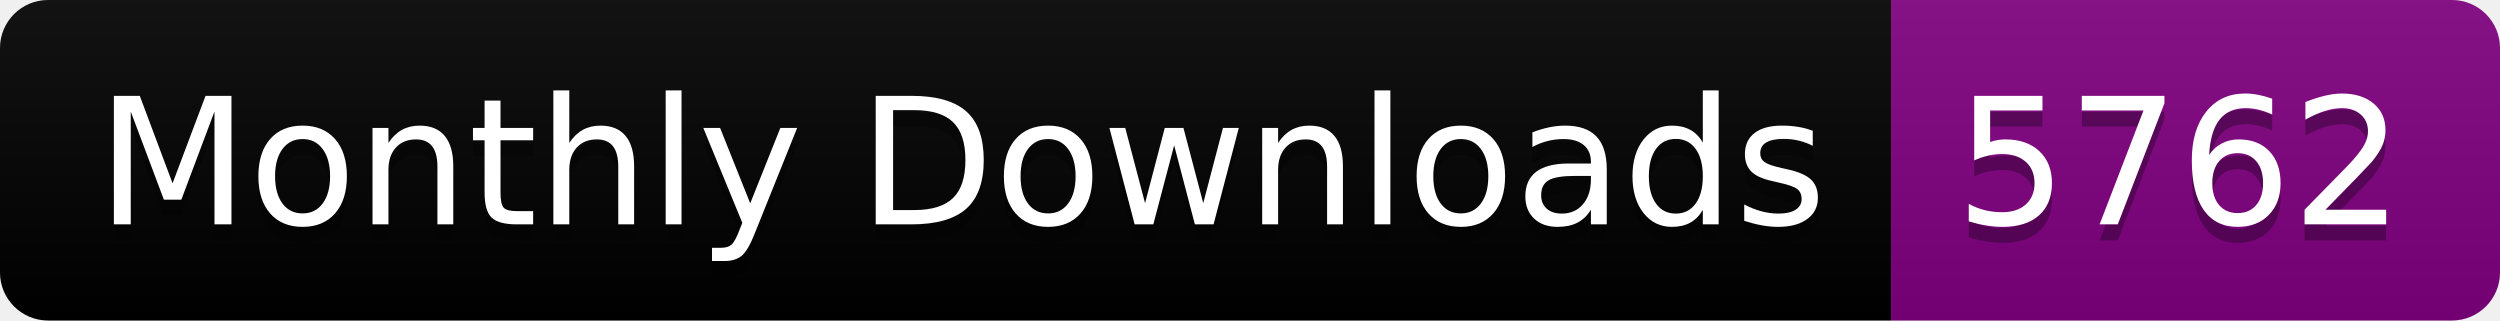
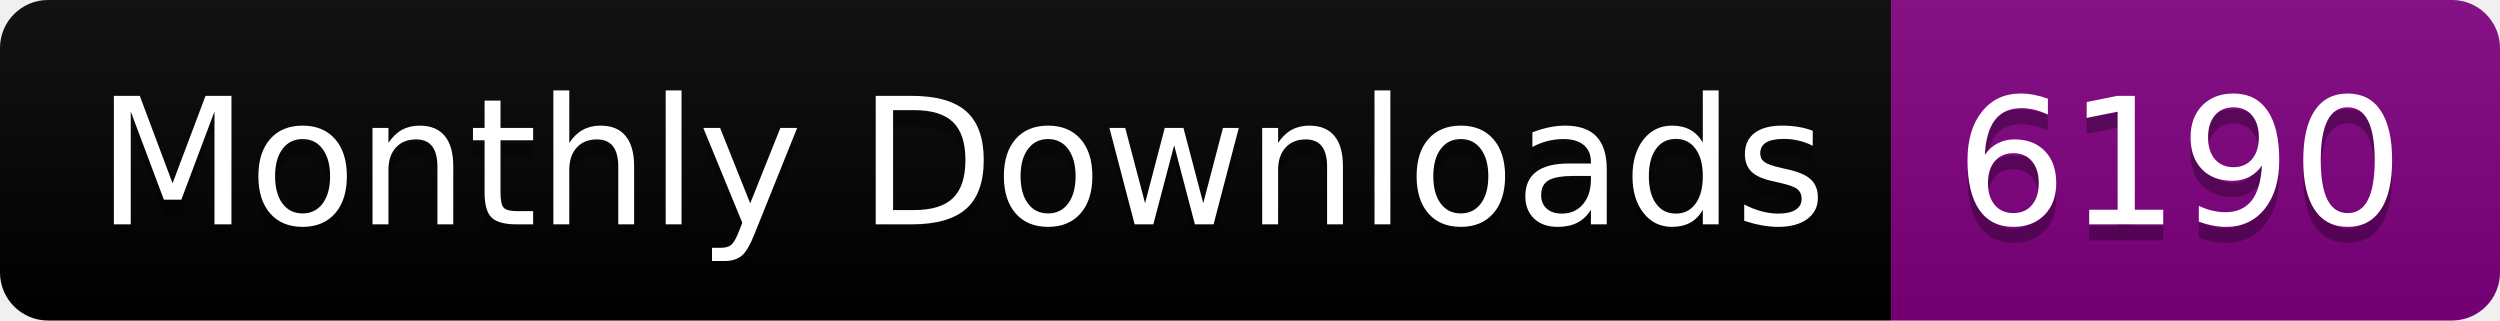
<svg xmlns="http://www.w3.org/2000/svg" width="156.0" height="20">
  <linearGradient id="smooth" x2="0" y2="100%">
    <stop offset="0" stop-color="#bbb" stop-opacity=".1" />
    <stop offset="1" stop-opacity=".1" />
  </linearGradient>
  <clipPath id="round">
    <rect width="156.0" height="20" rx="3" fill="#fff" />
  </clipPath>
  <g clip-path="url(#round)">
    <rect width="118.0" height="20" fill="black" />
    <rect x="118.0" width="38.0" height="20" fill="purple" />
    <rect width="156.0" height="20" fill="url(#smooth)" />
  </g>
  <g fill="#fff" text-anchor="middle" font-family="DejaVu Sans,Verdana,Geneva,sans-serif" font-size="110">
    <text x="600.0" y="150" fill="#010101" fill-opacity=".3" transform="scale(0.1)" textLength="1080.0" lengthAdjust="spacing">Monthly Downloads</text>
    <text x="600.0" y="140" transform="scale(0.1)" textLength="1080.0" lengthAdjust="spacing">Monthly Downloads</text>
-     <text x="1360.0" y="150" fill="#010101" fill-opacity=".3" transform="scale(0.1)" textLength="280.0" lengthAdjust="spacing">5762</text>
-     <text x="1360.0" y="140" transform="scale(0.1)" textLength="280.0" lengthAdjust="spacing">5762</text>
+     <text x="1360.0" y="150" fill="#010101" fill-opacity=".3" transform="scale(0.1)" textLength="280.0" lengthAdjust="spacing">6190</text>
+     <text x="1360.0" y="140" transform="scale(0.1)" textLength="280.0" lengthAdjust="spacing">6190</text>
  </g>
</svg>
